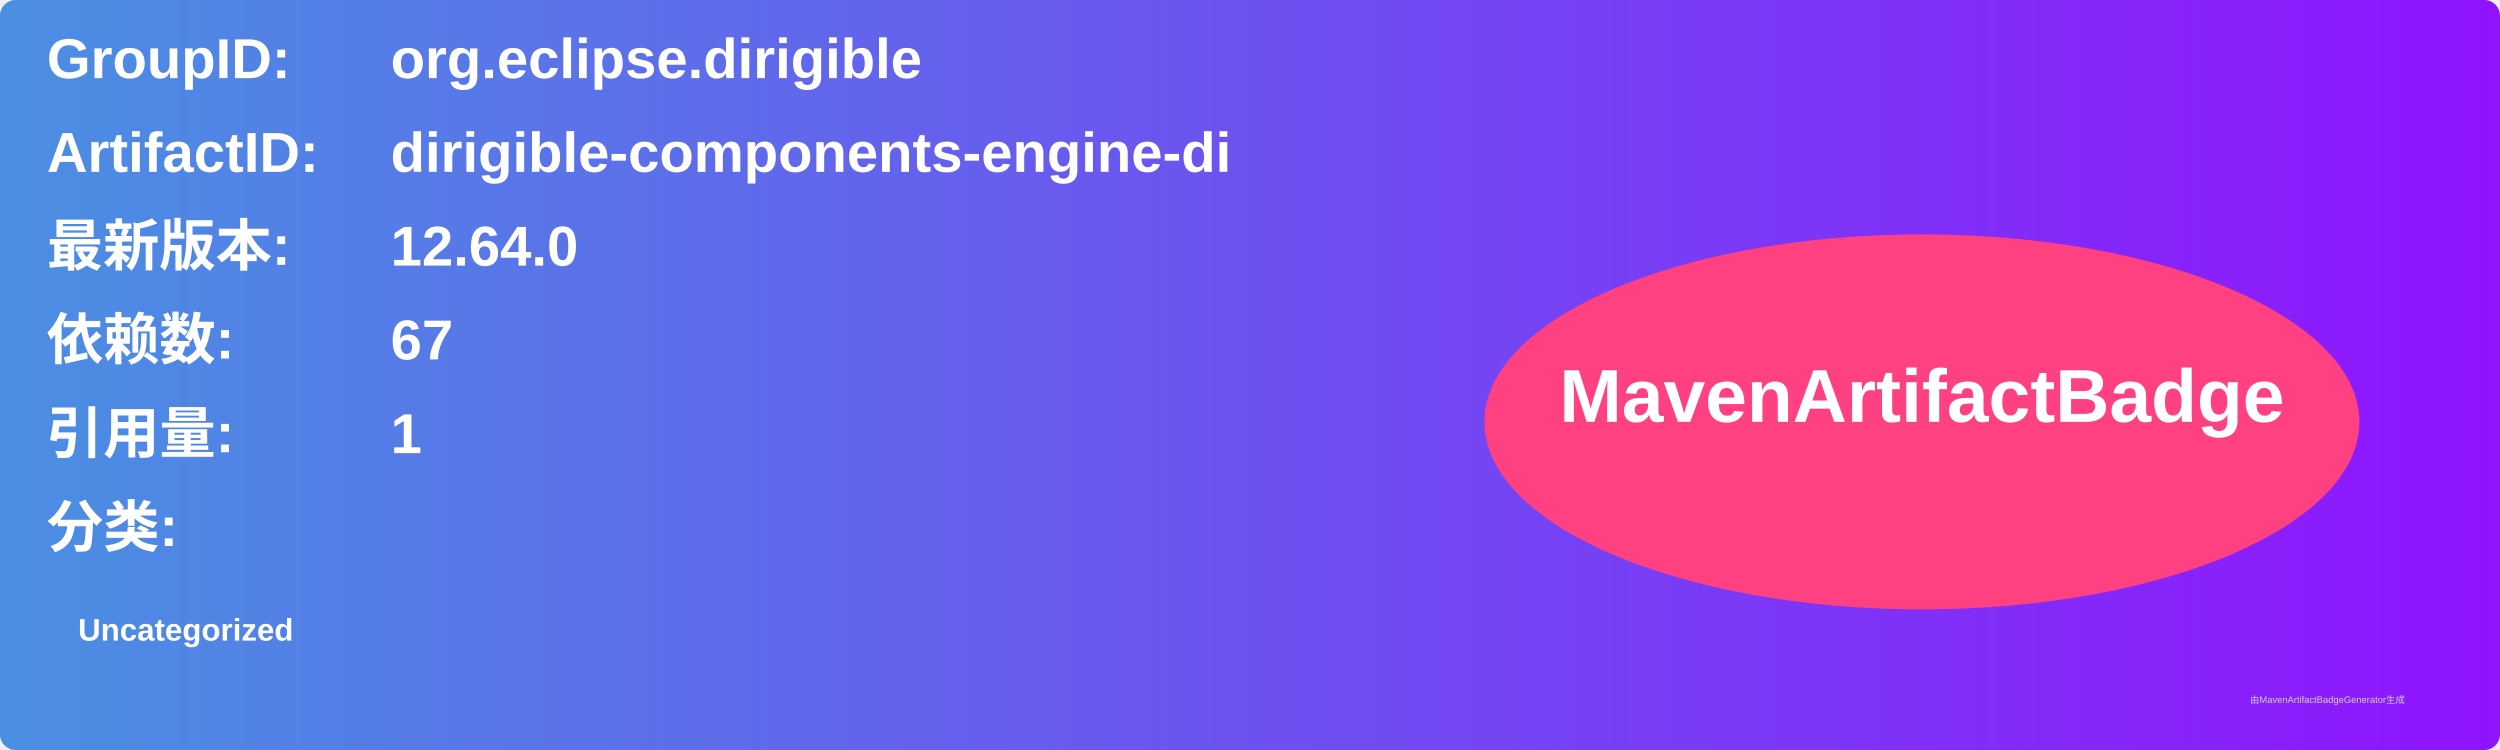
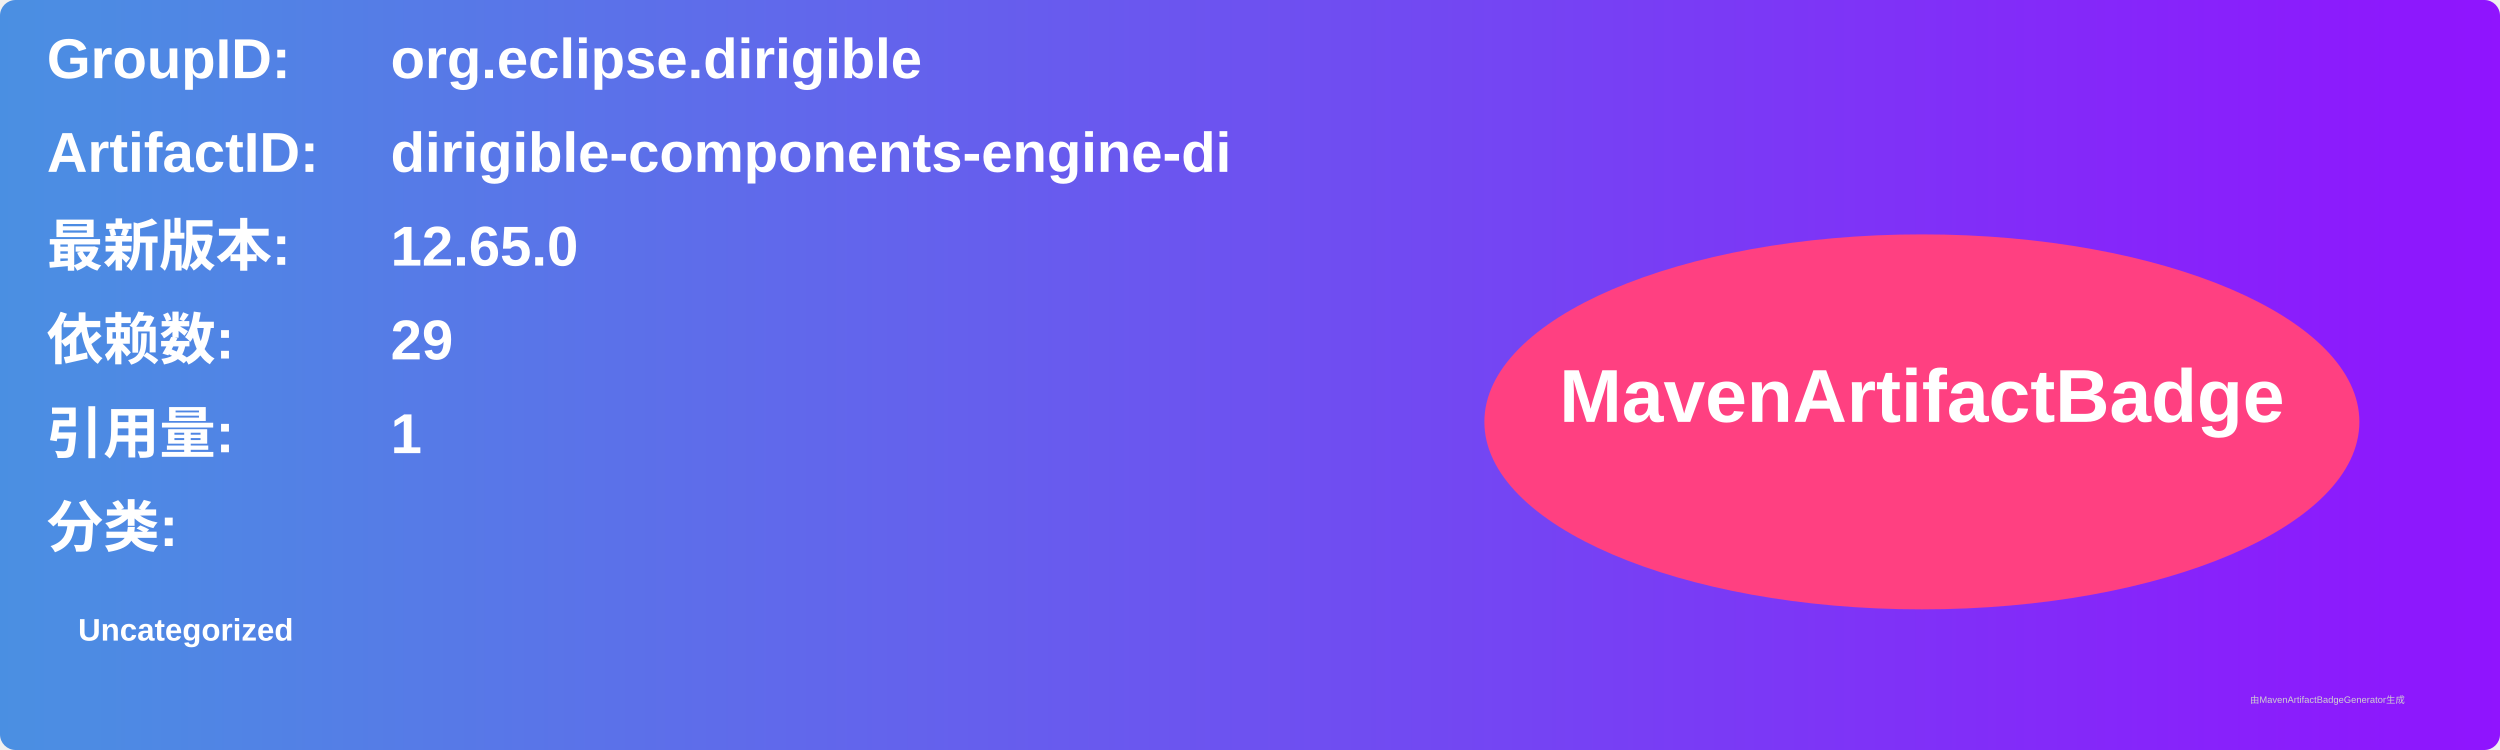
<svg xmlns="http://www.w3.org/2000/svg" width="800" height="240" viewBox="0 0 800 240">
  <linearGradient id="grad" x1="0%" y1="0%" x2="100%" y2="0%">
    <stop offset="0%" stop-color="#4a90e2" />
    <stop offset="100%" stop-color="#9013fe" />
  </linearGradient>
  <rect width="100%" height="100%" rx="5" ry="5" fill="url(#grad)" />
  <g transform="translate(15, 15)">
    <text x="0" y="10" font-family="Arial" font-size="18" fill="white" font-weight="bold" width="260">GroupID:</text>
    <text x="110" y="10" font-family="Arial" font-size="18" fill="white" font-weight="bold" width="460">org.eclipse.dirigible</text>
    <text x="0" y="40" font-family="Arial" font-size="18" fill="white" font-weight="bold" width="260">ArtifactID:</text>
    <text x="110" y="40" font-family="Arial" font-size="18" fill="white" font-weight="bold" width="460">dirigible-components-engine-di</text>
    <text x="0" y="70" font-family="Arial" font-size="18" fill="white" font-weight="bold">最新版本:</text>
    <text x="110" y="70" font-family="Arial" font-size="18" fill="white" font-weight="bold">
-       <tspan font-weight="bold">12.64.0</tspan>
+       <tspan font-weight="bold">12.65.0</tspan>
    </text>
    <text x="0" y="100" font-family="Arial" font-size="18" fill="white" font-weight="bold">依赖数: </text>
    <text x="110" y="100" font-family="Arial" font-size="18" fill="white">
-       <tspan font-weight="bold">67</tspan>
+       <tspan font-weight="bold">29</tspan>
    </text>
    <text x="0" y="130" font-family="Arial" font-size="18" fill="white" font-weight="bold">引用量: </text>
    <text x="110" y="130" font-family="Arial" font-size="18" fill="white">
      <tspan font-weight="bold">1</tspan>
    </text>
    <text x="0" y="160" font-family="Arial" font-size="18" fill="white" font-weight="bold">分类:</text>
    <text x="10" y="190" font-family="Arial" font-size="10" fill="white">
      <tspan font-weight="bold">Uncategorized</tspan>
    </text>
    <ellipse cx="600" cy="120" rx="140" ry="60" fill="#ff4081" />
    <text x="600" y="120" text-anchor="middle" font-family="Arial" font-size="24" fill="white" font-weight="bold">MavenArtifactBadge</text>
  </g>
  <text x="720" y="225" font-family="Arial" font-size="3" fill="#d0d0d0">由MavenArtifactBadgeGenerator生成</text>
</svg>
